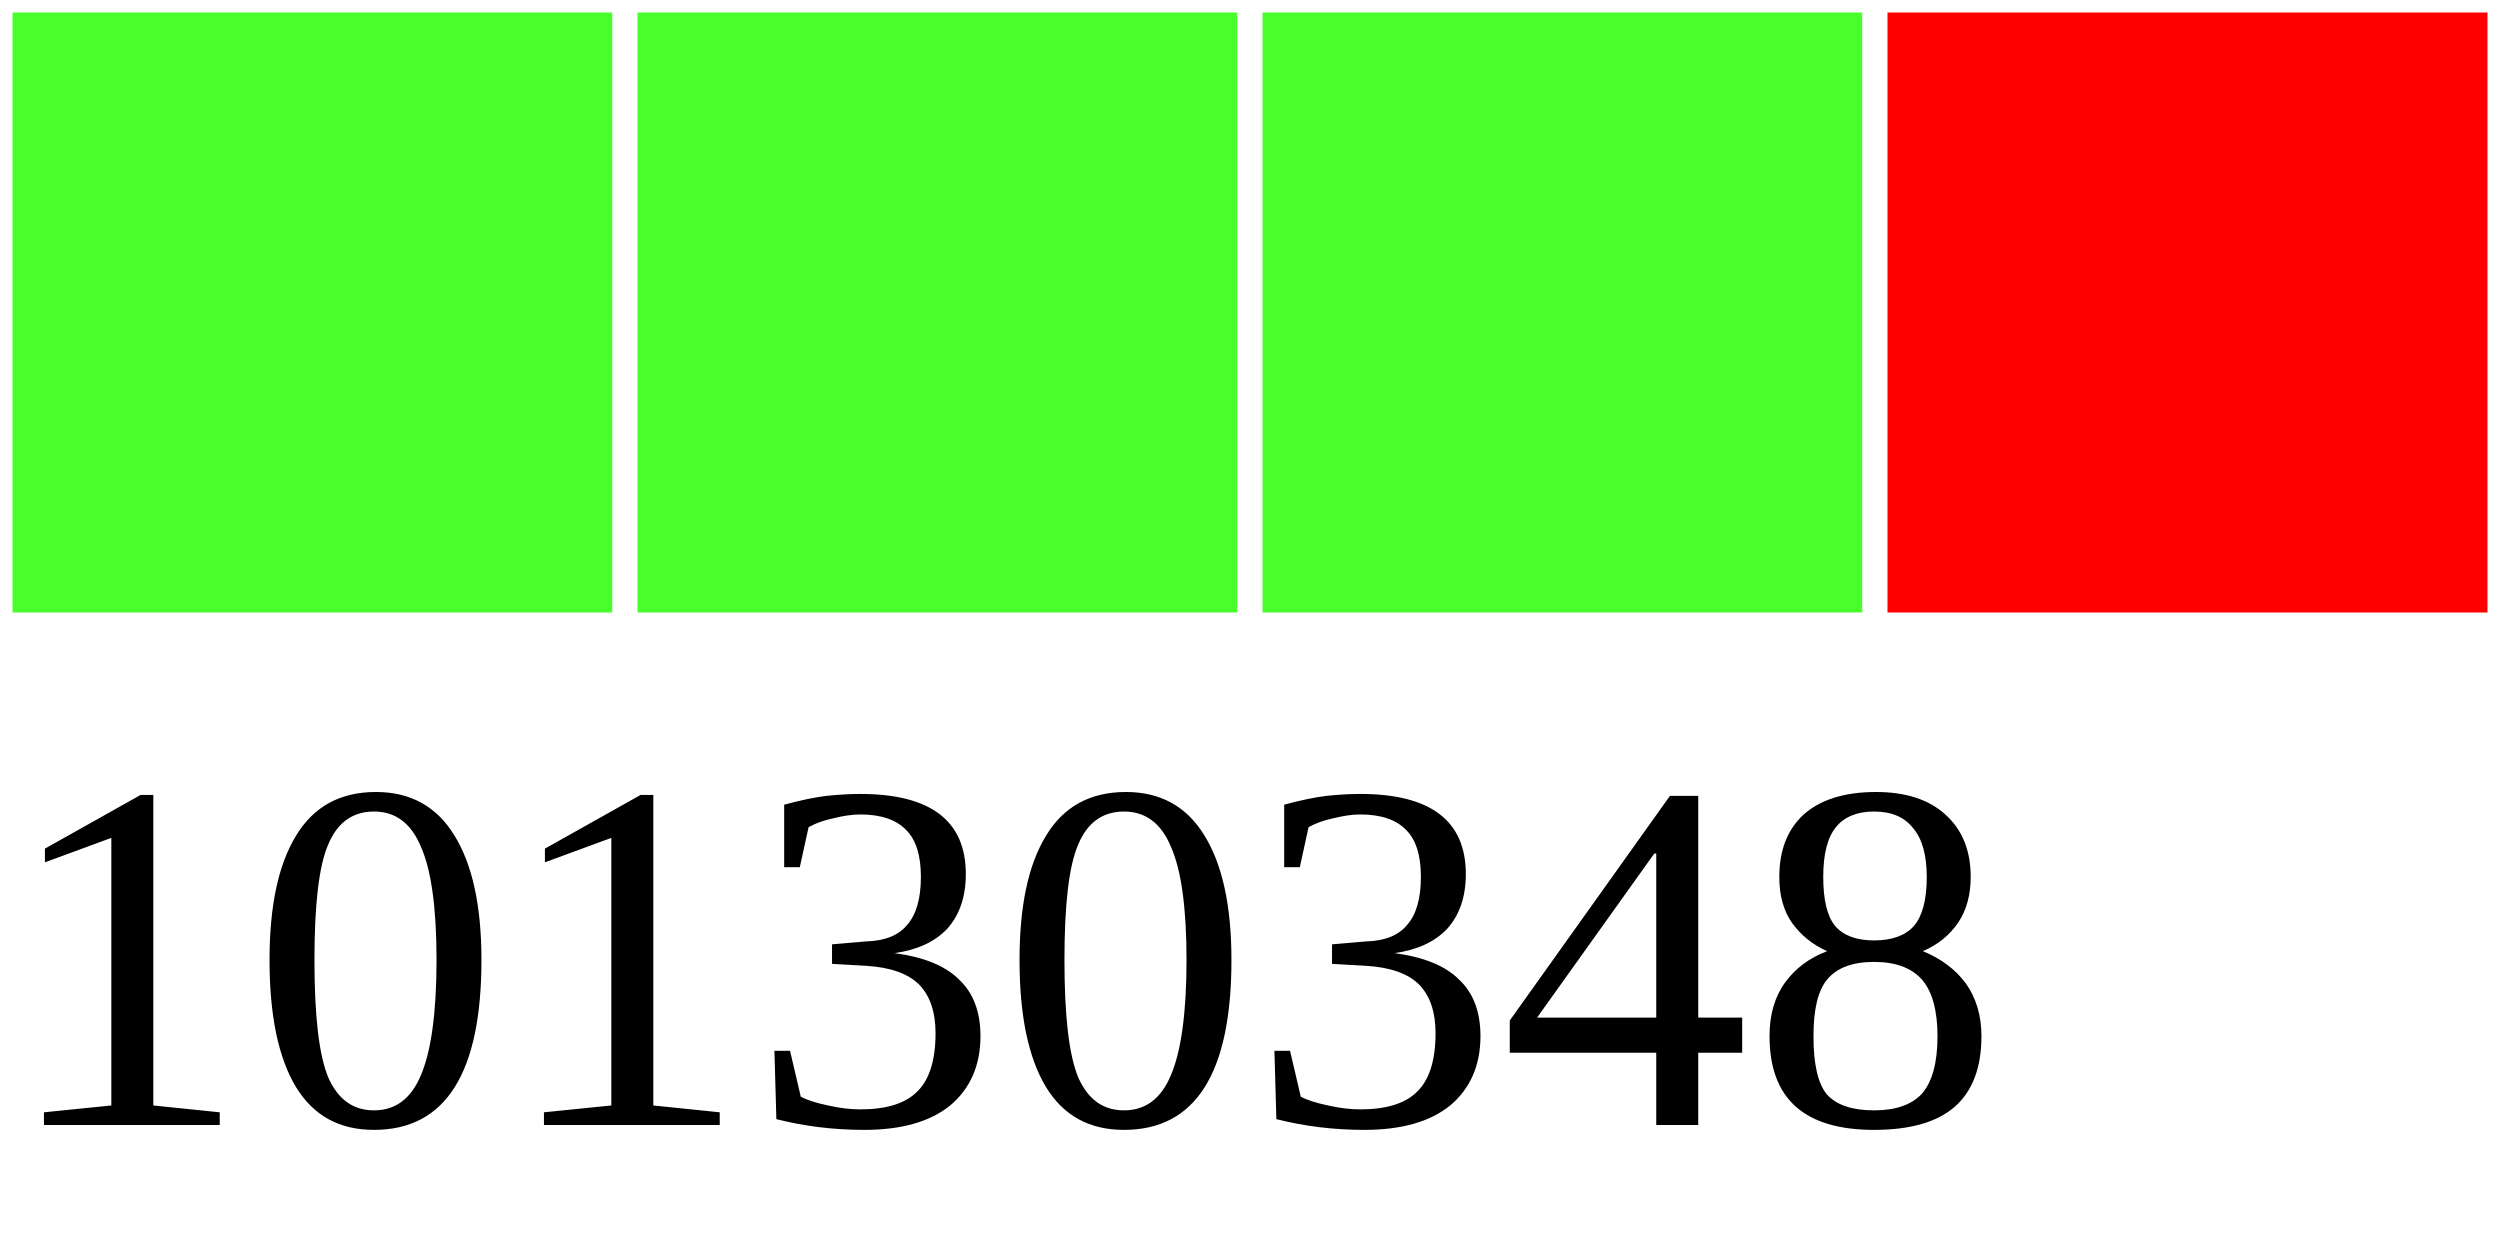
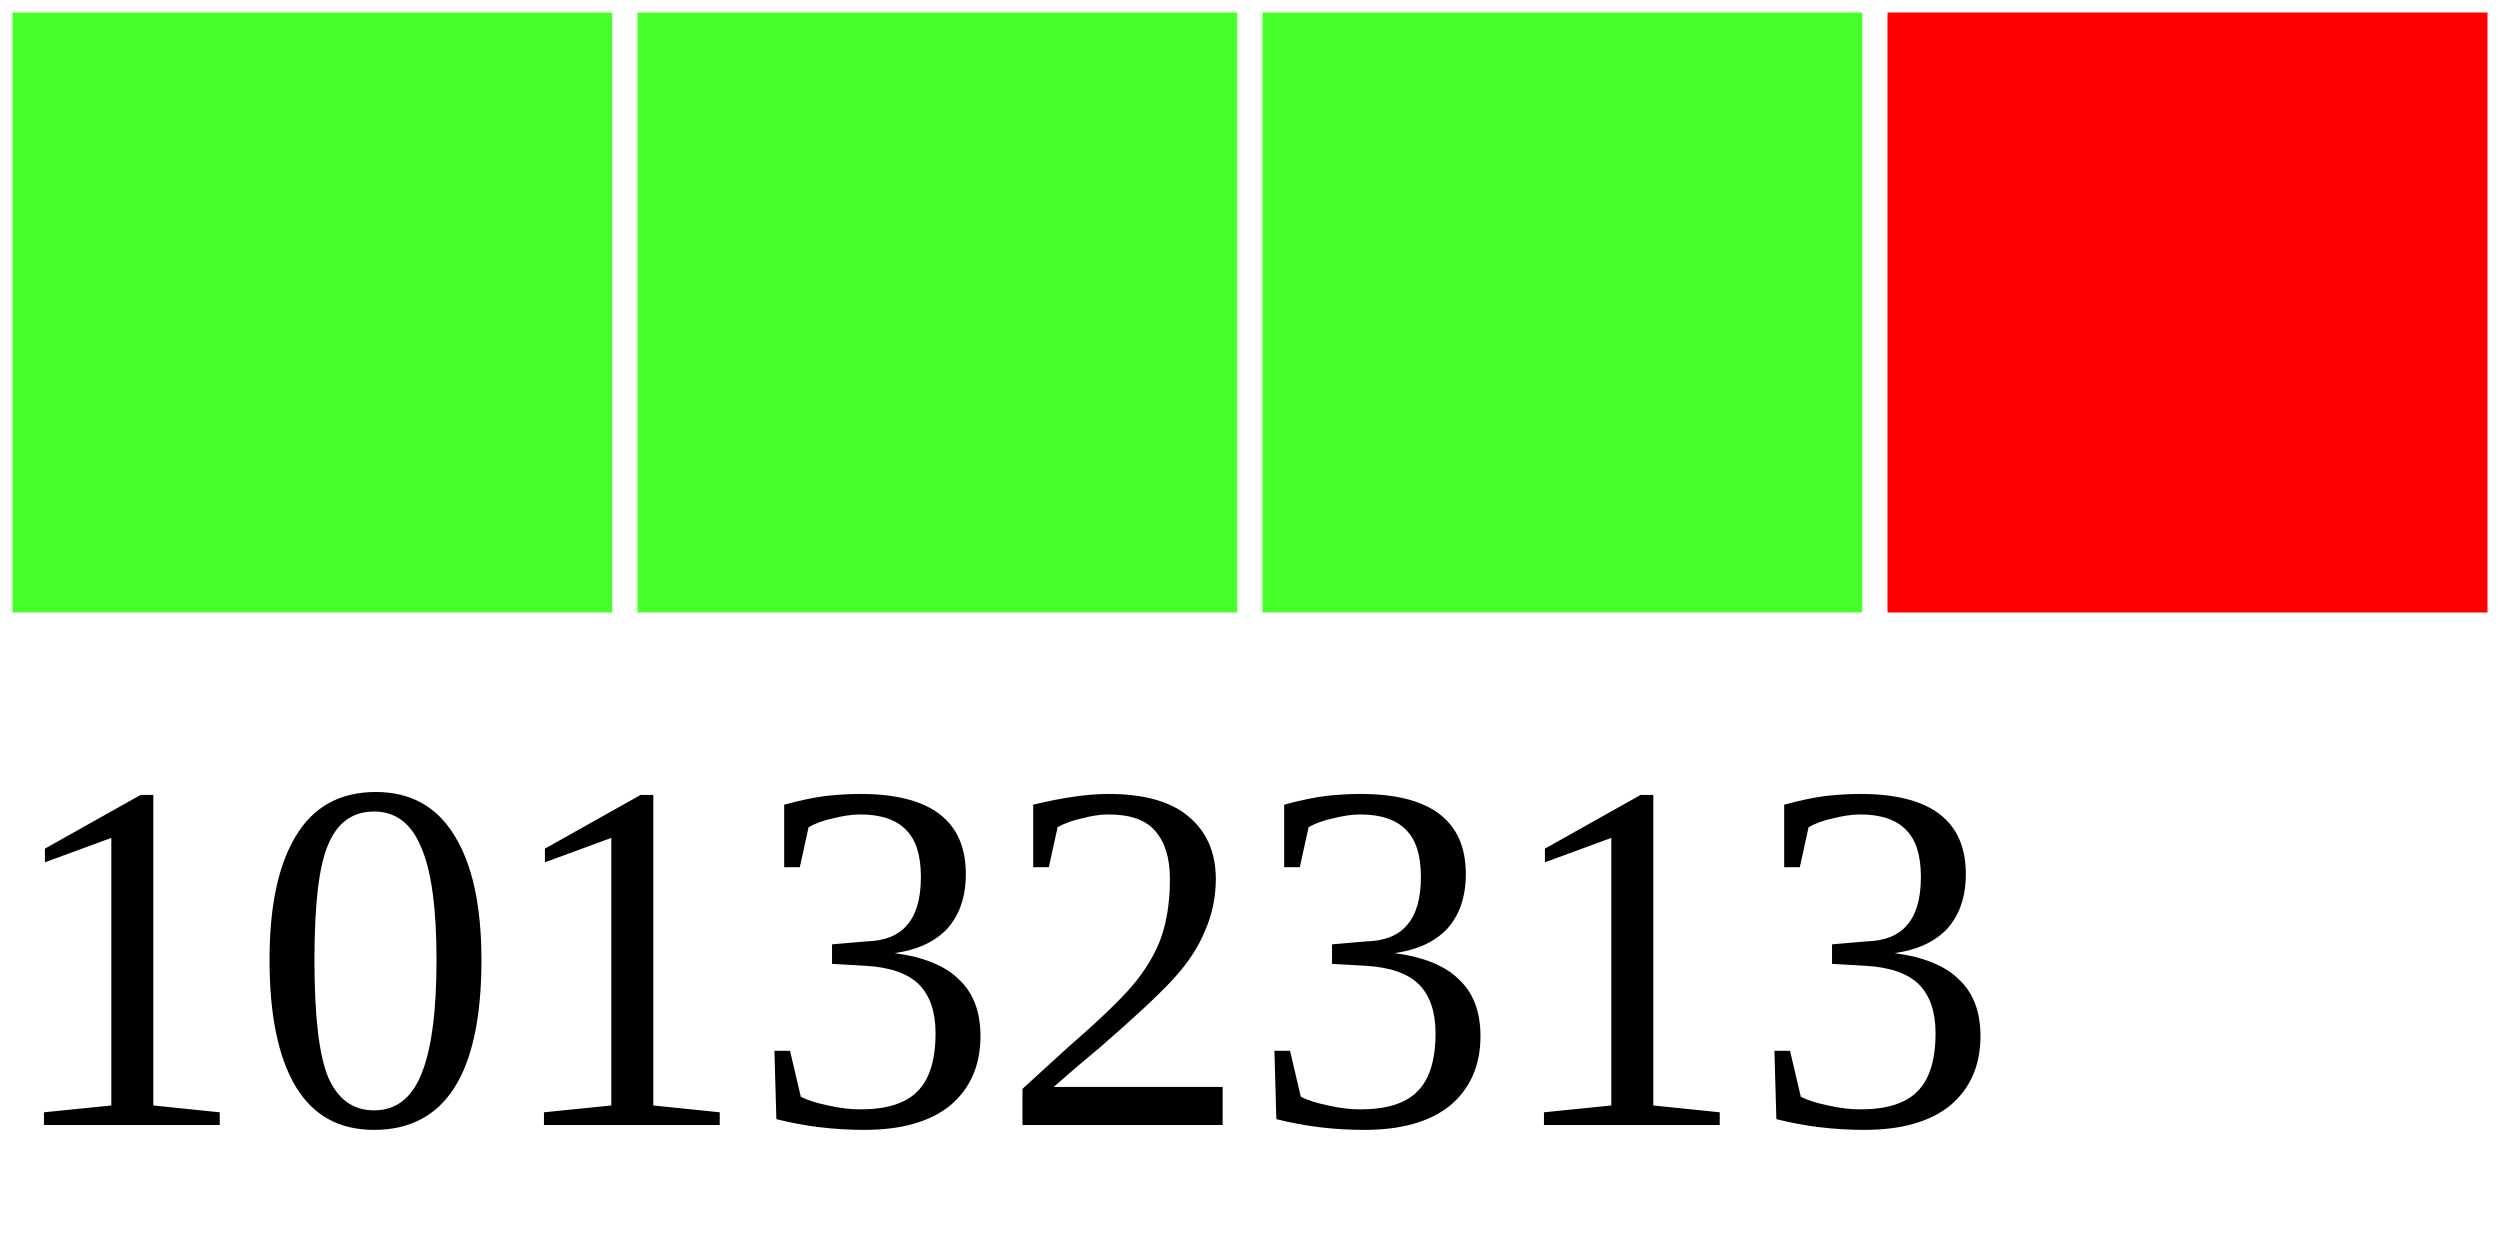
<svg xmlns="http://www.w3.org/2000/svg" width="40" height="20">
  <g>
    <rect width="10" height="10" style="fill:#48FF2C;stroke-width:0.4;stroke:rgb(255,255,255)" x="0" />
    <rect width="10" height="10" style="fill:#48FF2C;stroke-width:0.4;stroke:rgb(255,255,255)" x="10" />
    <rect width="10" height="10" style="fill:#48FF2C;stroke-width:0.4;stroke:rgb(255,255,255)" x="20" />
    <rect width="10" height="10" style="fill:#FF0000;stroke-width:0.4;stroke:rgb(255,255,255)" x="30" />
-     <text x="0" y="18" fill="black" font-size="8">10130348</text>
+     <text x="0" y="18" fill="black" font-size="8">10132313</text>
  </g>
</svg>
